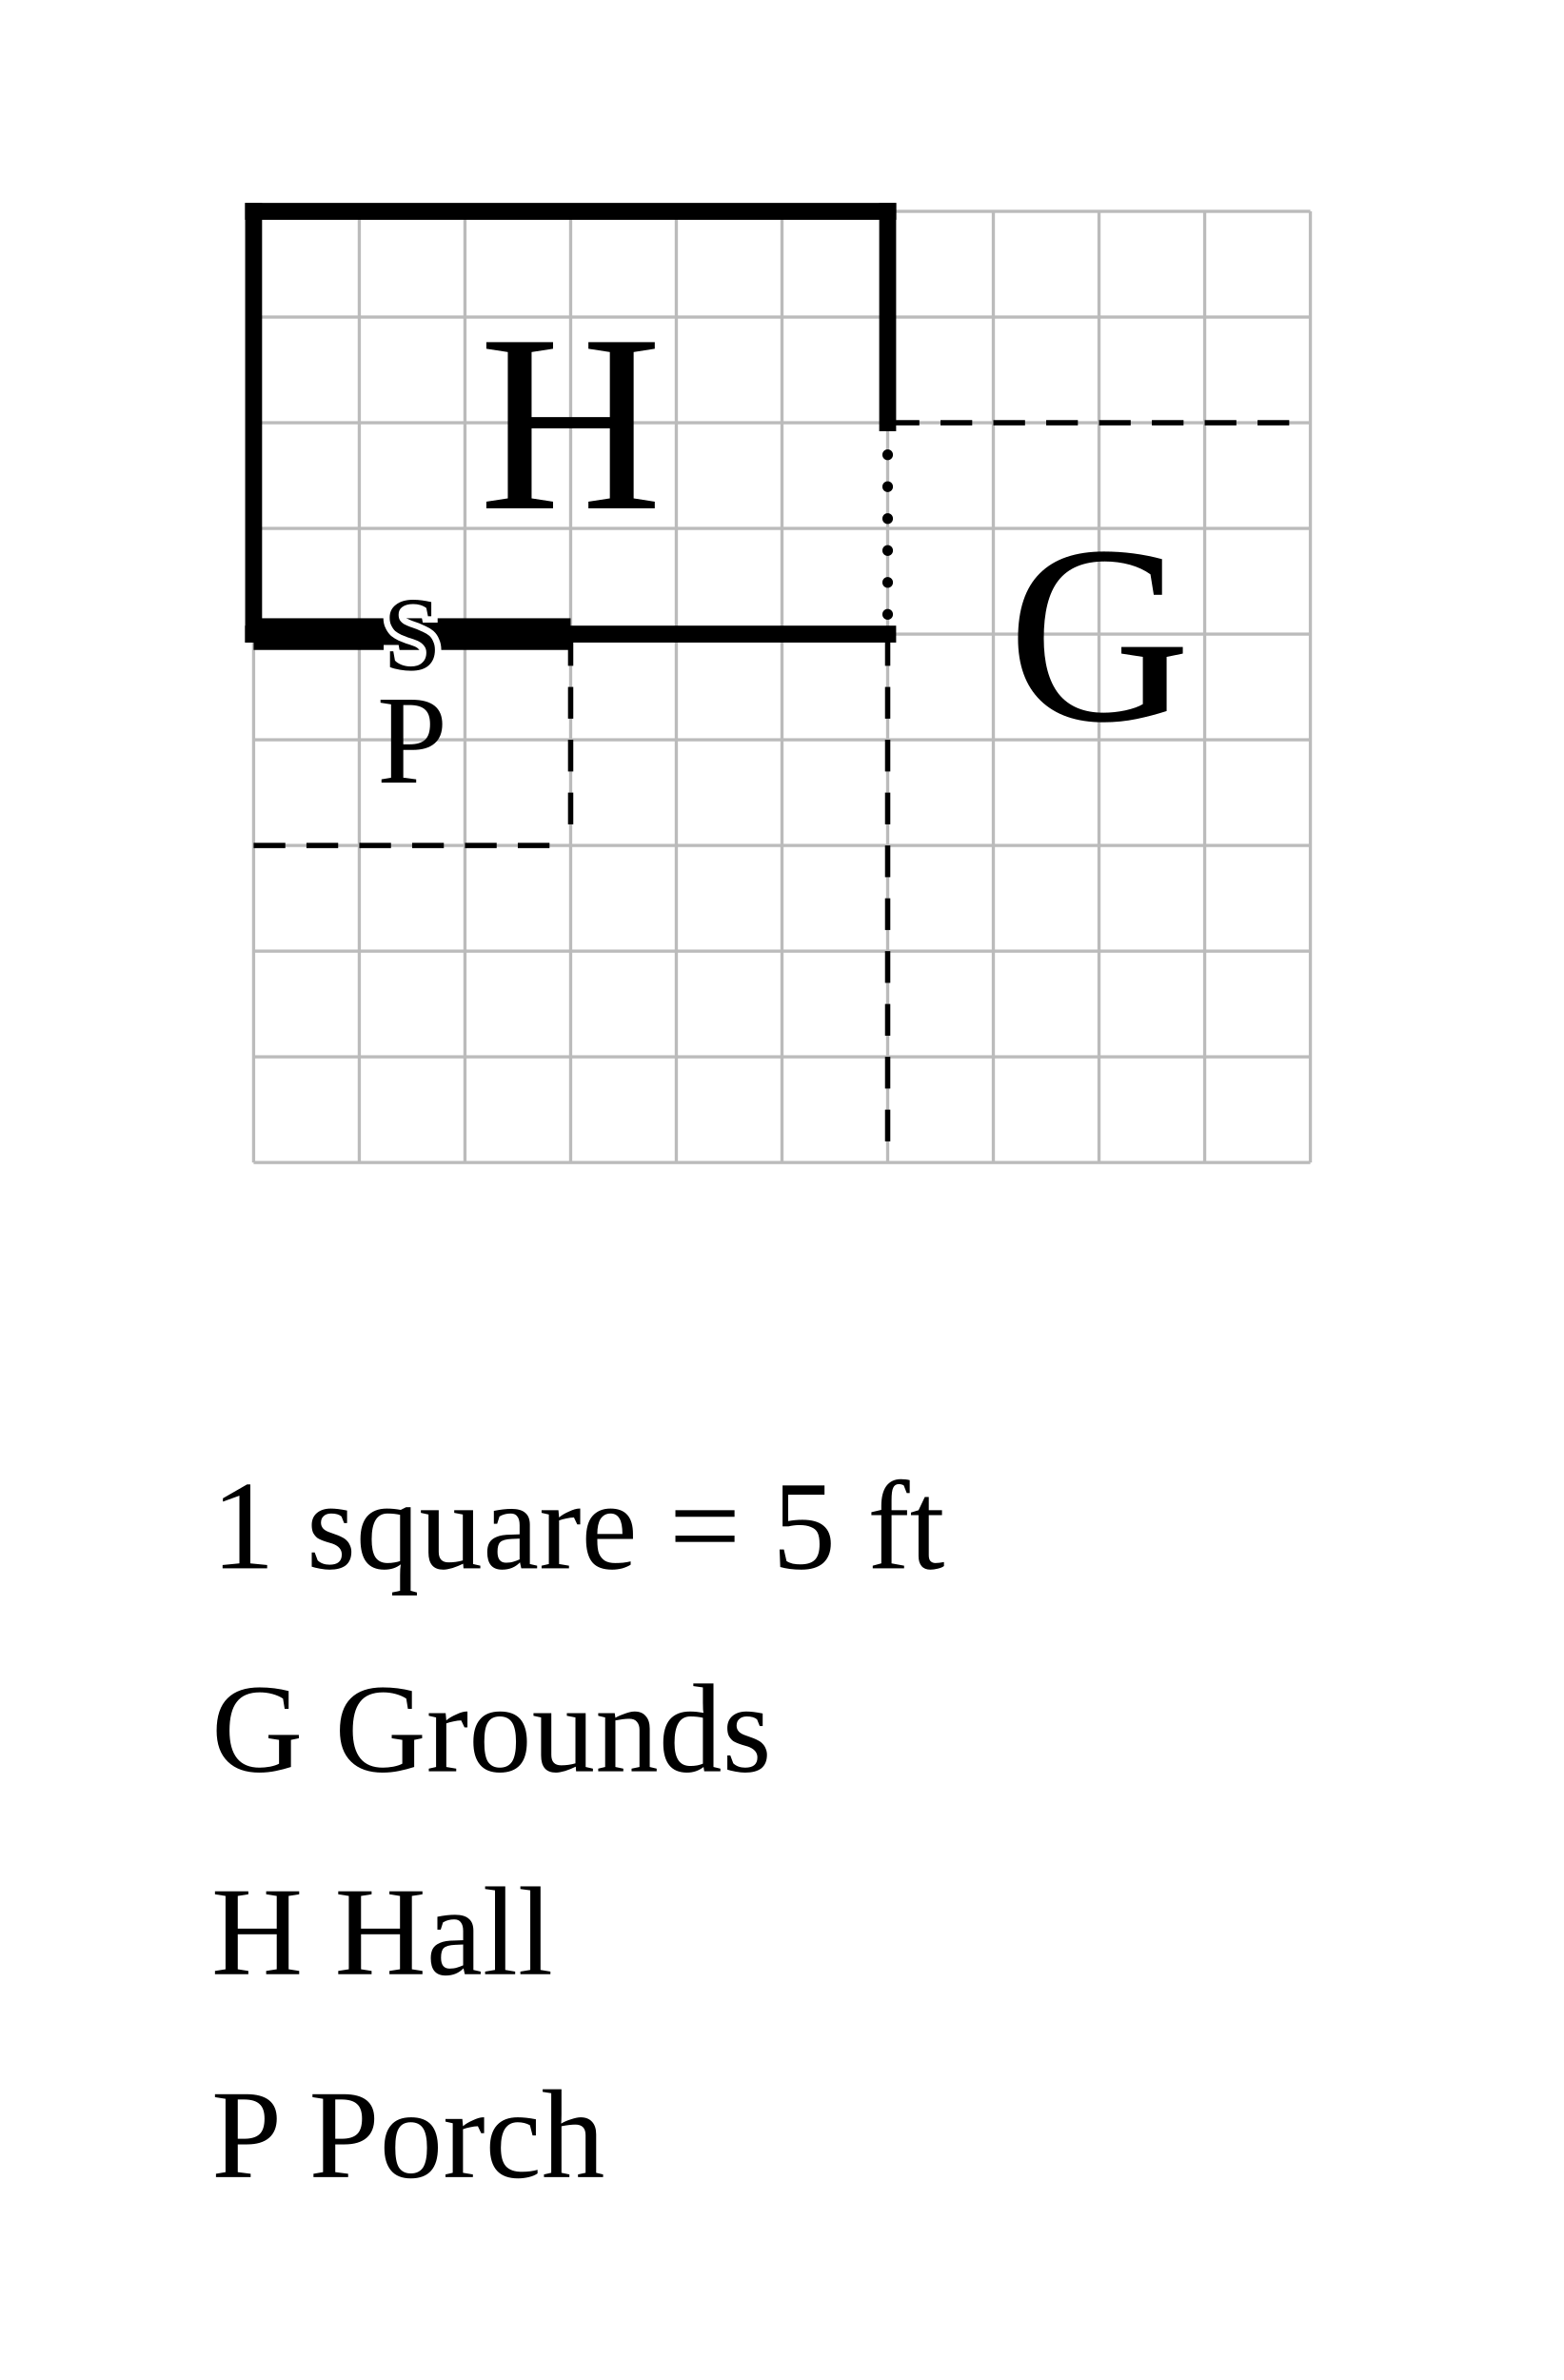
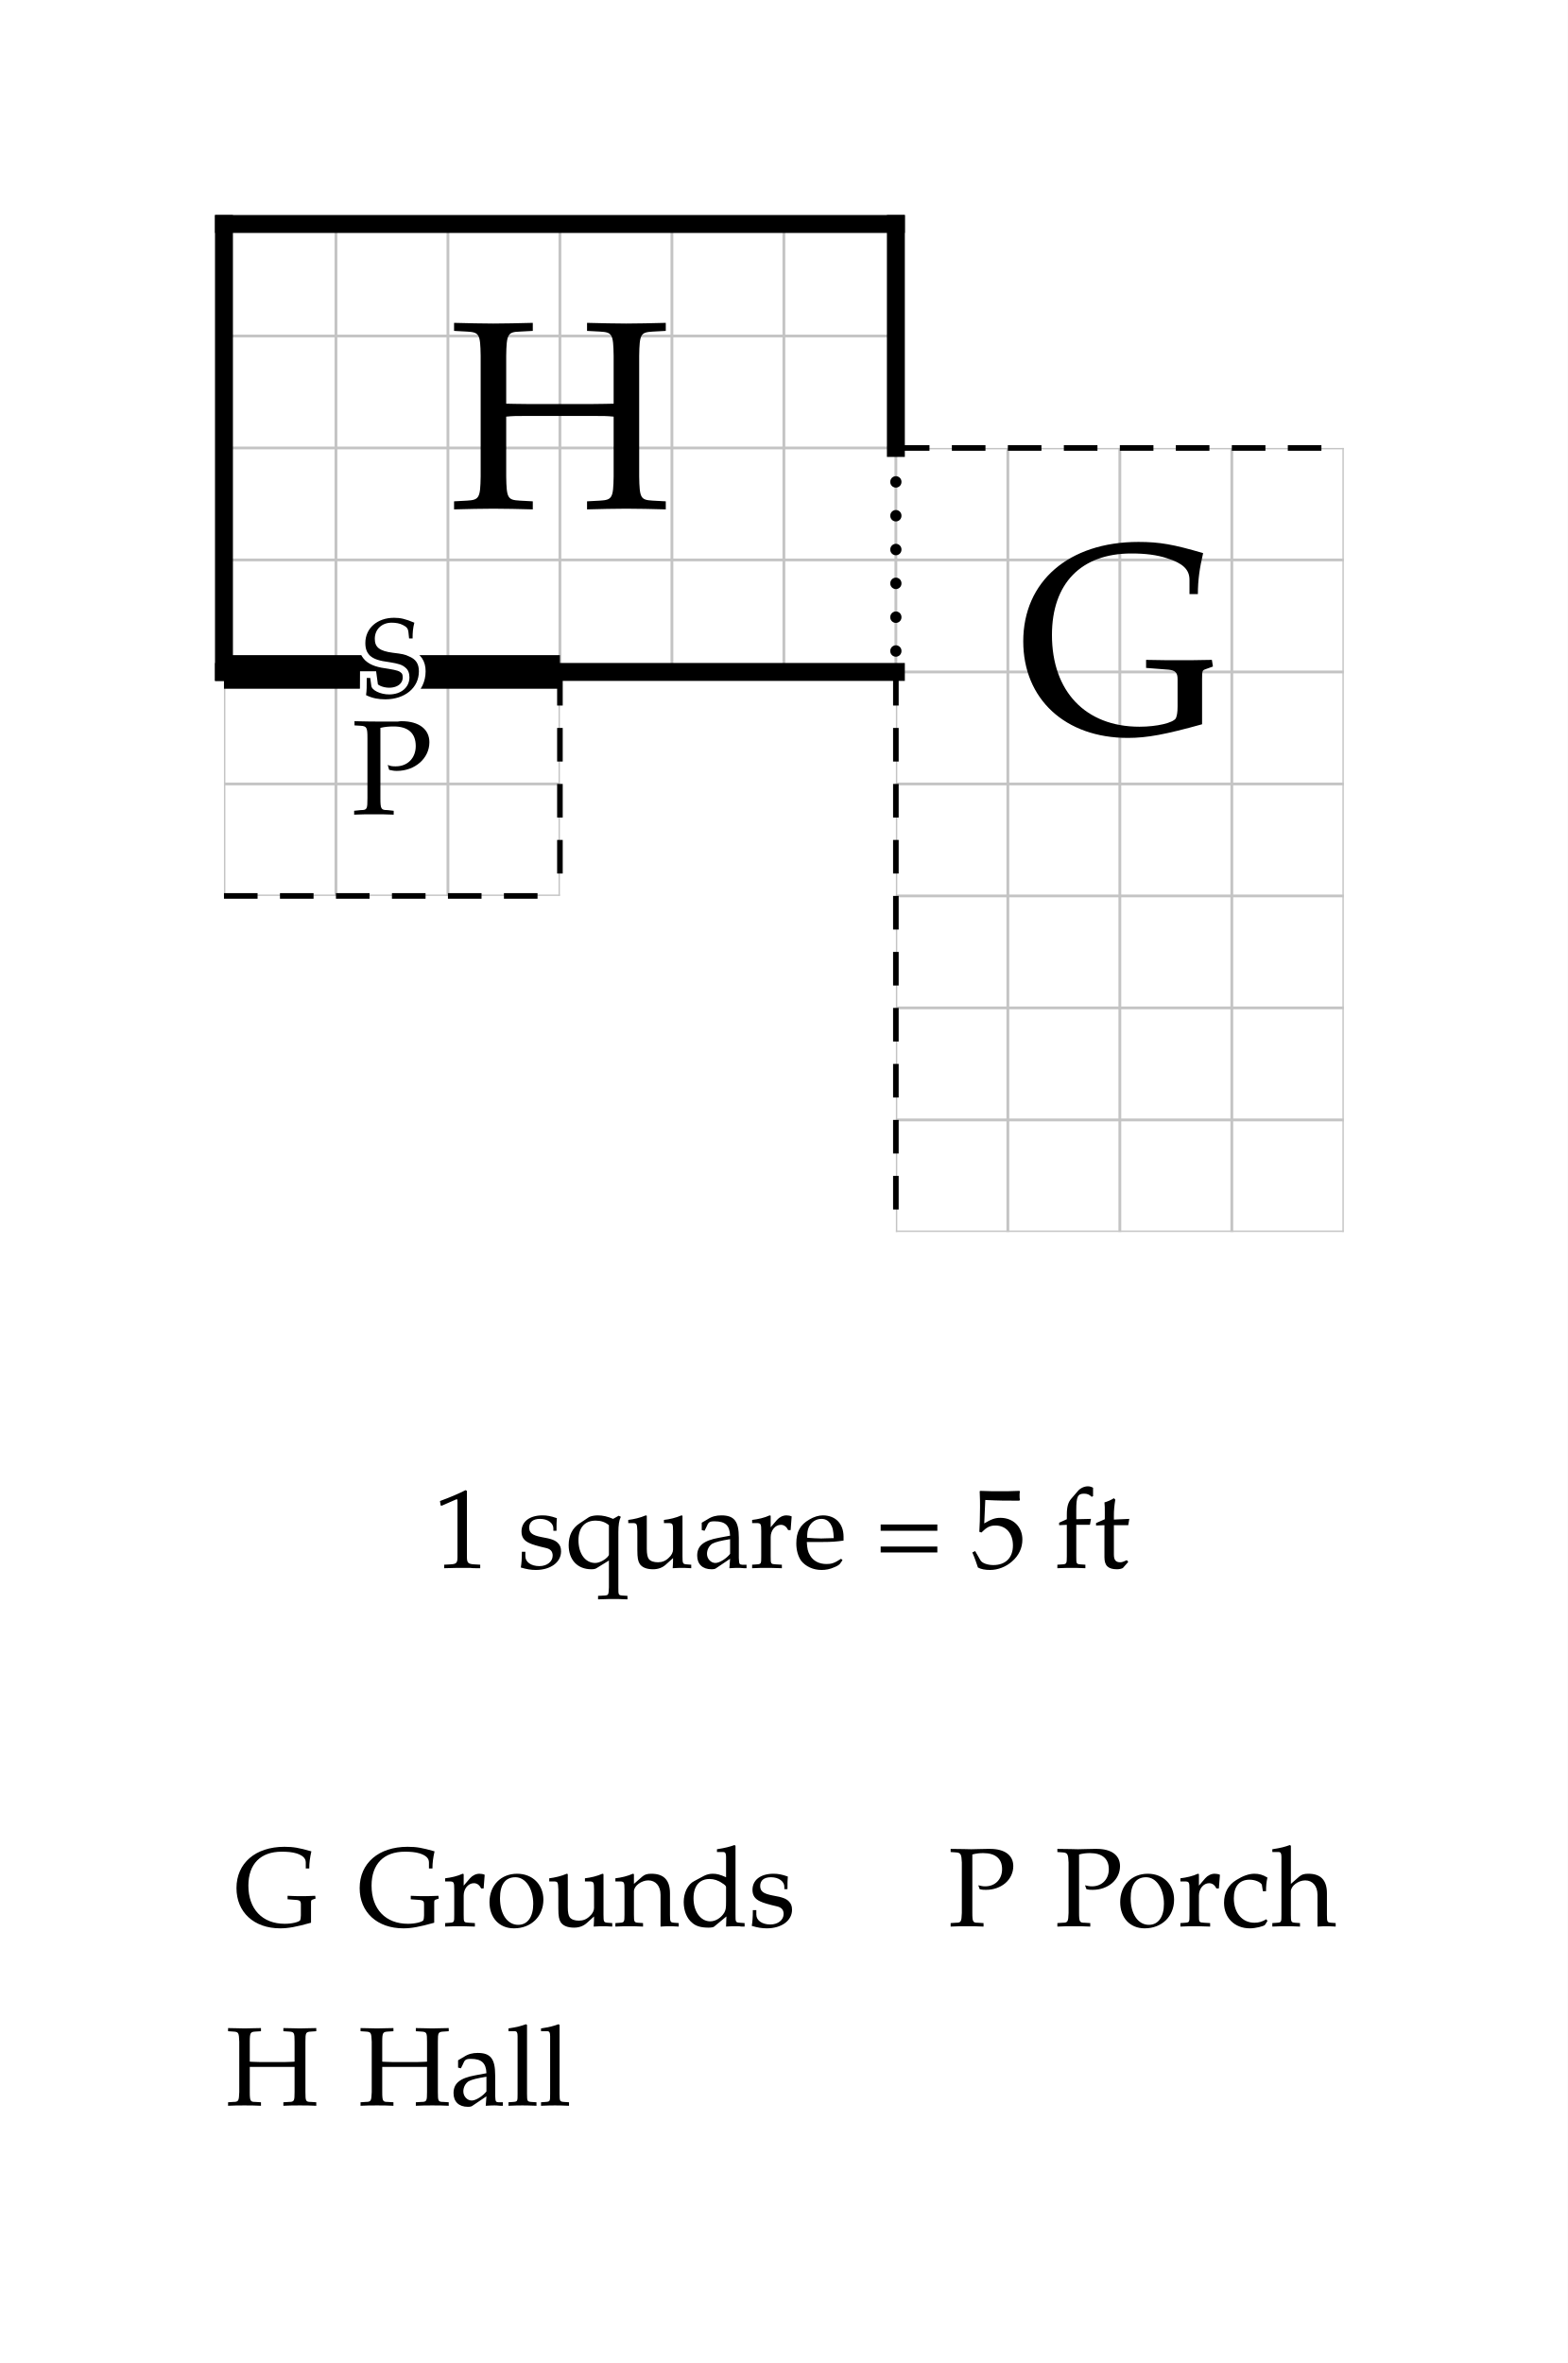
- <svg xmlns="http://www.w3.org/2000/svg" width="740" height="1126" viewBox="-12 -10 74 112.6">
-   <rect x="-12" y="-10" width="74" height="112.6" fill="white" />
-   <g stroke="#bbb" stroke-width="0.15">
+ <svg xmlns="http://www.w3.org/2000/svg" width="700" height="1055" viewBox="-10 -10 70 105.5" font-family="Palatino, Georgia, Times New Roman, serif" font-weight="400" fill="black">
+   <rect x="-10" y="-10" width="70" height="105.5" fill="white" />
+   <defs>
+     <clipPath id="plan-grid">
+       <path d="M0 0h30v20h-30z M0 20h15v10h-15z M30 10h20v20h-20z M30 30h20v15h-20z" />
+     </clipPath>
+   </defs>
+   <g class="grid" clip-path="url(#plan-grid)" stroke="#c4c4c4" stroke-width="0.125">
    <line x1="0" y1="0" x2="0" y2="45" />
    <line x1="5" y1="0" x2="5" y2="45" />
    <line x1="10" y1="0" x2="10" y2="45" />
    <line x1="15" y1="0" x2="15" y2="45" />
    <line x1="20" y1="0" x2="20" y2="45" />
    <line x1="25" y1="0" x2="25" y2="45" />
    <line x1="30" y1="0" x2="30" y2="45" />
    <line x1="35" y1="0" x2="35" y2="45" />
    <line x1="40" y1="0" x2="40" y2="45" />
    <line x1="45" y1="0" x2="45" y2="45" />
    <line x1="50" y1="0" x2="50" y2="45" />
    <line x1="0" y1="0" x2="50" y2="0" />
    <line x1="0" y1="5" x2="50" y2="5" />
    <line x1="0" y1="10" x2="50" y2="10" />
    <line x1="0" y1="15" x2="50" y2="15" />
    <line x1="0" y1="20" x2="50" y2="20" />
    <line x1="0" y1="25" x2="50" y2="25" />
    <line x1="0" y1="30" x2="50" y2="30" />
    <line x1="0" y1="35" x2="50" y2="35" />
    <line x1="0" y1="40" x2="50" y2="40" />
    <line x1="0" y1="45" x2="50" y2="45" />
  </g>
  <line class="wall exterior" x1="0" y1="0" x2="0" y2="20" stroke="black" stroke-width="0.8" stroke-linecap="square" />
  <line class="wall exterior" x1="0" y1="0" x2="30" y2="0" stroke="black" stroke-width="0.8" stroke-linecap="square" />
  <line class="wall exterior" x1="0" y1="20" x2="30" y2="20" stroke="black" stroke-width="0.8" stroke-linecap="square" />
  <line class="wall exterior" x1="30" y1="0" x2="30" y2="10" stroke="black" stroke-width="0.8" stroke-linecap="square" />
  <text data-room="hall" x="15" y="10" text-anchor="middle" dominant-baseline="central" font-size="12">H</text>
  <text data-room="porch" x="7.5" y="25" text-anchor="middle" dominant-baseline="central" font-size="6">P</text>
  <text data-block="grounds" x="40" y="20" text-anchor="middle" dominant-baseline="central" font-size="12">G</text>
  <line class="divider" x1="0" y1="30" x2="15" y2="30" stroke="black" stroke-width="0.25" stroke-dasharray="1.5 1" />
  <line class="divider" x1="15" y1="20" x2="15" y2="30" stroke="black" stroke-width="0.25" stroke-dasharray="1.5 1" />
  <line class="divider" x1="30" y1="10" x2="50" y2="10" stroke="black" stroke-width="0.25" stroke-dasharray="1.5 1" />
  <line class="divider" x1="30" y1="20" x2="30" y2="30" stroke="black" stroke-width="0.25" stroke-dasharray="1.5 1" />
  <line class="divider" x1="30" y1="30" x2="30" y2="45" stroke="black" stroke-width="0.25" stroke-dasharray="1.5 1" />
  <line class="open" x1="30" y1="10" x2="30" y2="20" stroke="black" stroke-width="0.5" stroke-dasharray="0.01 1.5" stroke-linecap="round" />
  <line class="secret" x1="0" y1="20" x2="15" y2="20" stroke="black" stroke-width="1.5" />
  <text class="secret" x="7.5" y="20" text-anchor="middle" dominant-baseline="central" font-size="5" stroke="white" stroke-width="0.6" paint-order="stroke">S</text>
-   <text class="scale" x="-2" y="64.2" font-size="6">1 square = 5 ft</text>
-   <text class="key" x="-2" y="73.8" font-size="6">G  Grounds</text>
-   <text class="key" x="-2" y="83.4" font-size="6">H  Hall</text>
-   <text class="key" x="-2" y="93" font-size="6">P  Porch</text>
+   <g class="scale" font-size="5">
+     <text x="9.348" y="60">1 square = 5 ft</text>
+   </g>
+   <g class="key" font-size="5">
+     <text x="0.448" y="76">G</text>
+     <text x="5.951" y="76">Grounds</text>
+   </g>
+   <g class="key" font-size="5">
+     <text x="0.074" y="84">H</text>
+     <text x="5.987" y="84">Hall</text>
+   </g>
+   <g class="key" font-size="5">
+     <text x="32.336" y="76">P</text>
+     <text x="37.1" y="76">Porch</text>
+   </g>
</svg>
